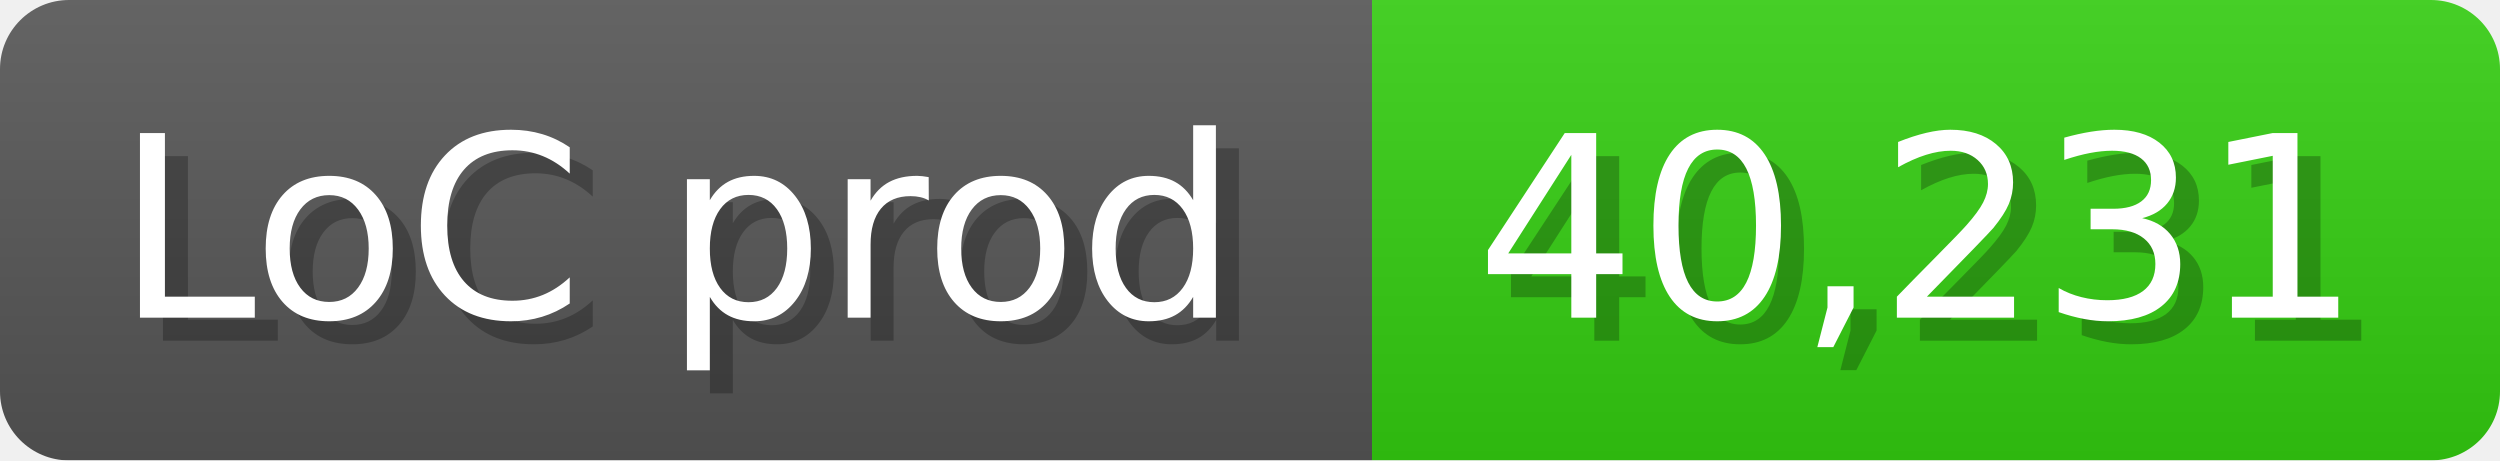
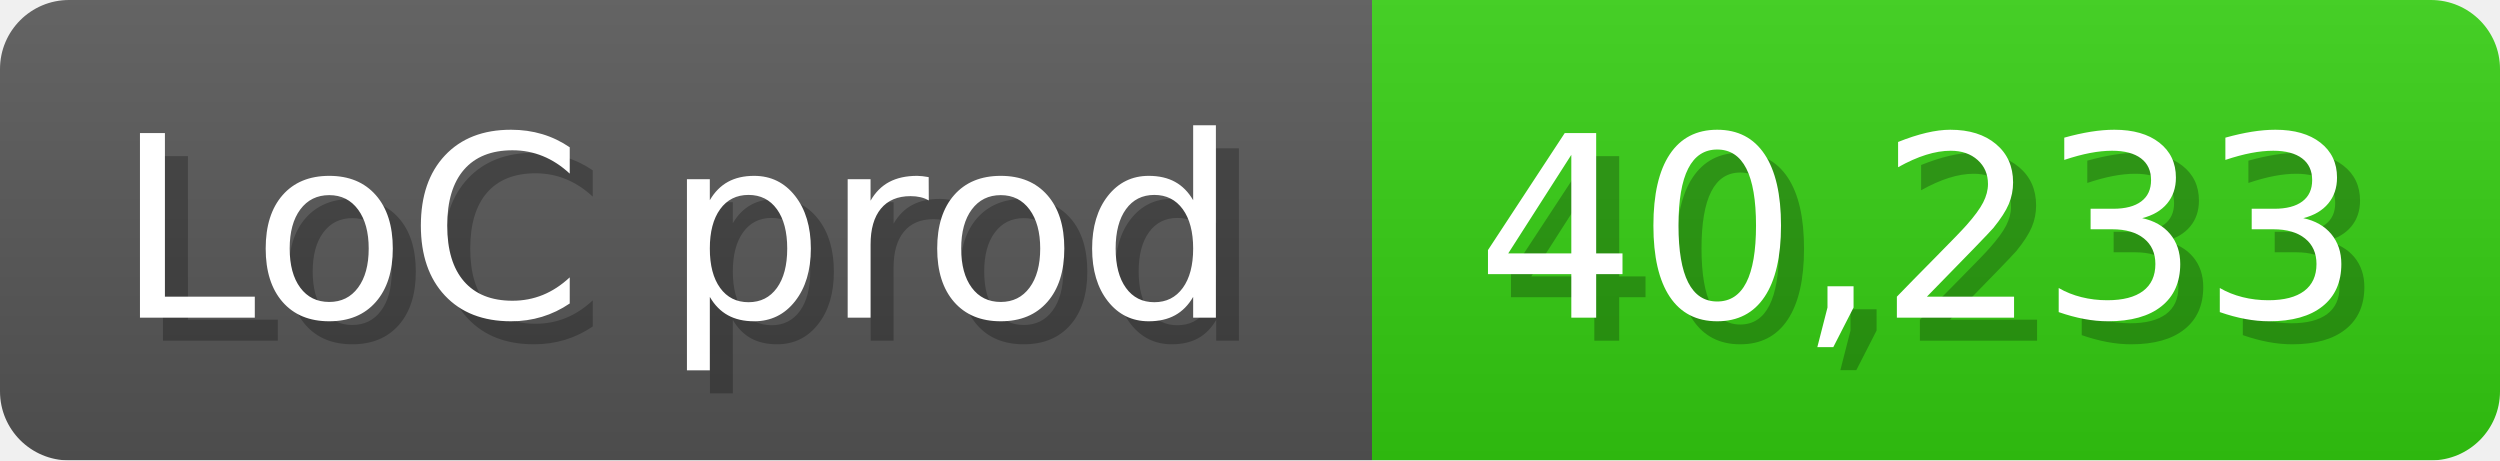
<svg xmlns="http://www.w3.org/2000/svg" width="108.6" height="20" viewBox="0 0 1086 200">
  <linearGradient id="a" x2="0" y2="100%">
    <stop offset="0" stop-opacity=".1" stop-color="#EEE" />
    <stop offset="1" stop-opacity=".1" />
  </linearGradient>
  <mask id="m">
    <rect width="1086" height="200" rx="30" fill="#FFF" />
  </mask>
  <g mask="url(#m)">
    <rect width="596" height="200" fill="#555" />
    <rect width="490" height="200" fill="#3C1" x="596" />
    <rect width="1086" height="200" fill="url(#a)" />
  </g>
  <g fill="#fff" text-anchor="start" font-family="Verdana,DejaVu Sans,sans-serif" font-size="110">
    <text x="60" y="148" textLength="496" fill="#000" opacity="0.25">LoC prod</text>
    <text x="50" y="138" textLength="496">LoC prod</text>
-     <text x="651" y="148" textLength="390" fill="#000" opacity="0.25">40,231</text>
-     <text x="641" y="138" textLength="390">40,231</text>
+     <text x="651" y="148" textLength="390" fill="#000" opacity="0.25">40,233</text>
+     <text x="641" y="138" textLength="390">40,233</text>
  </g>
</svg>
